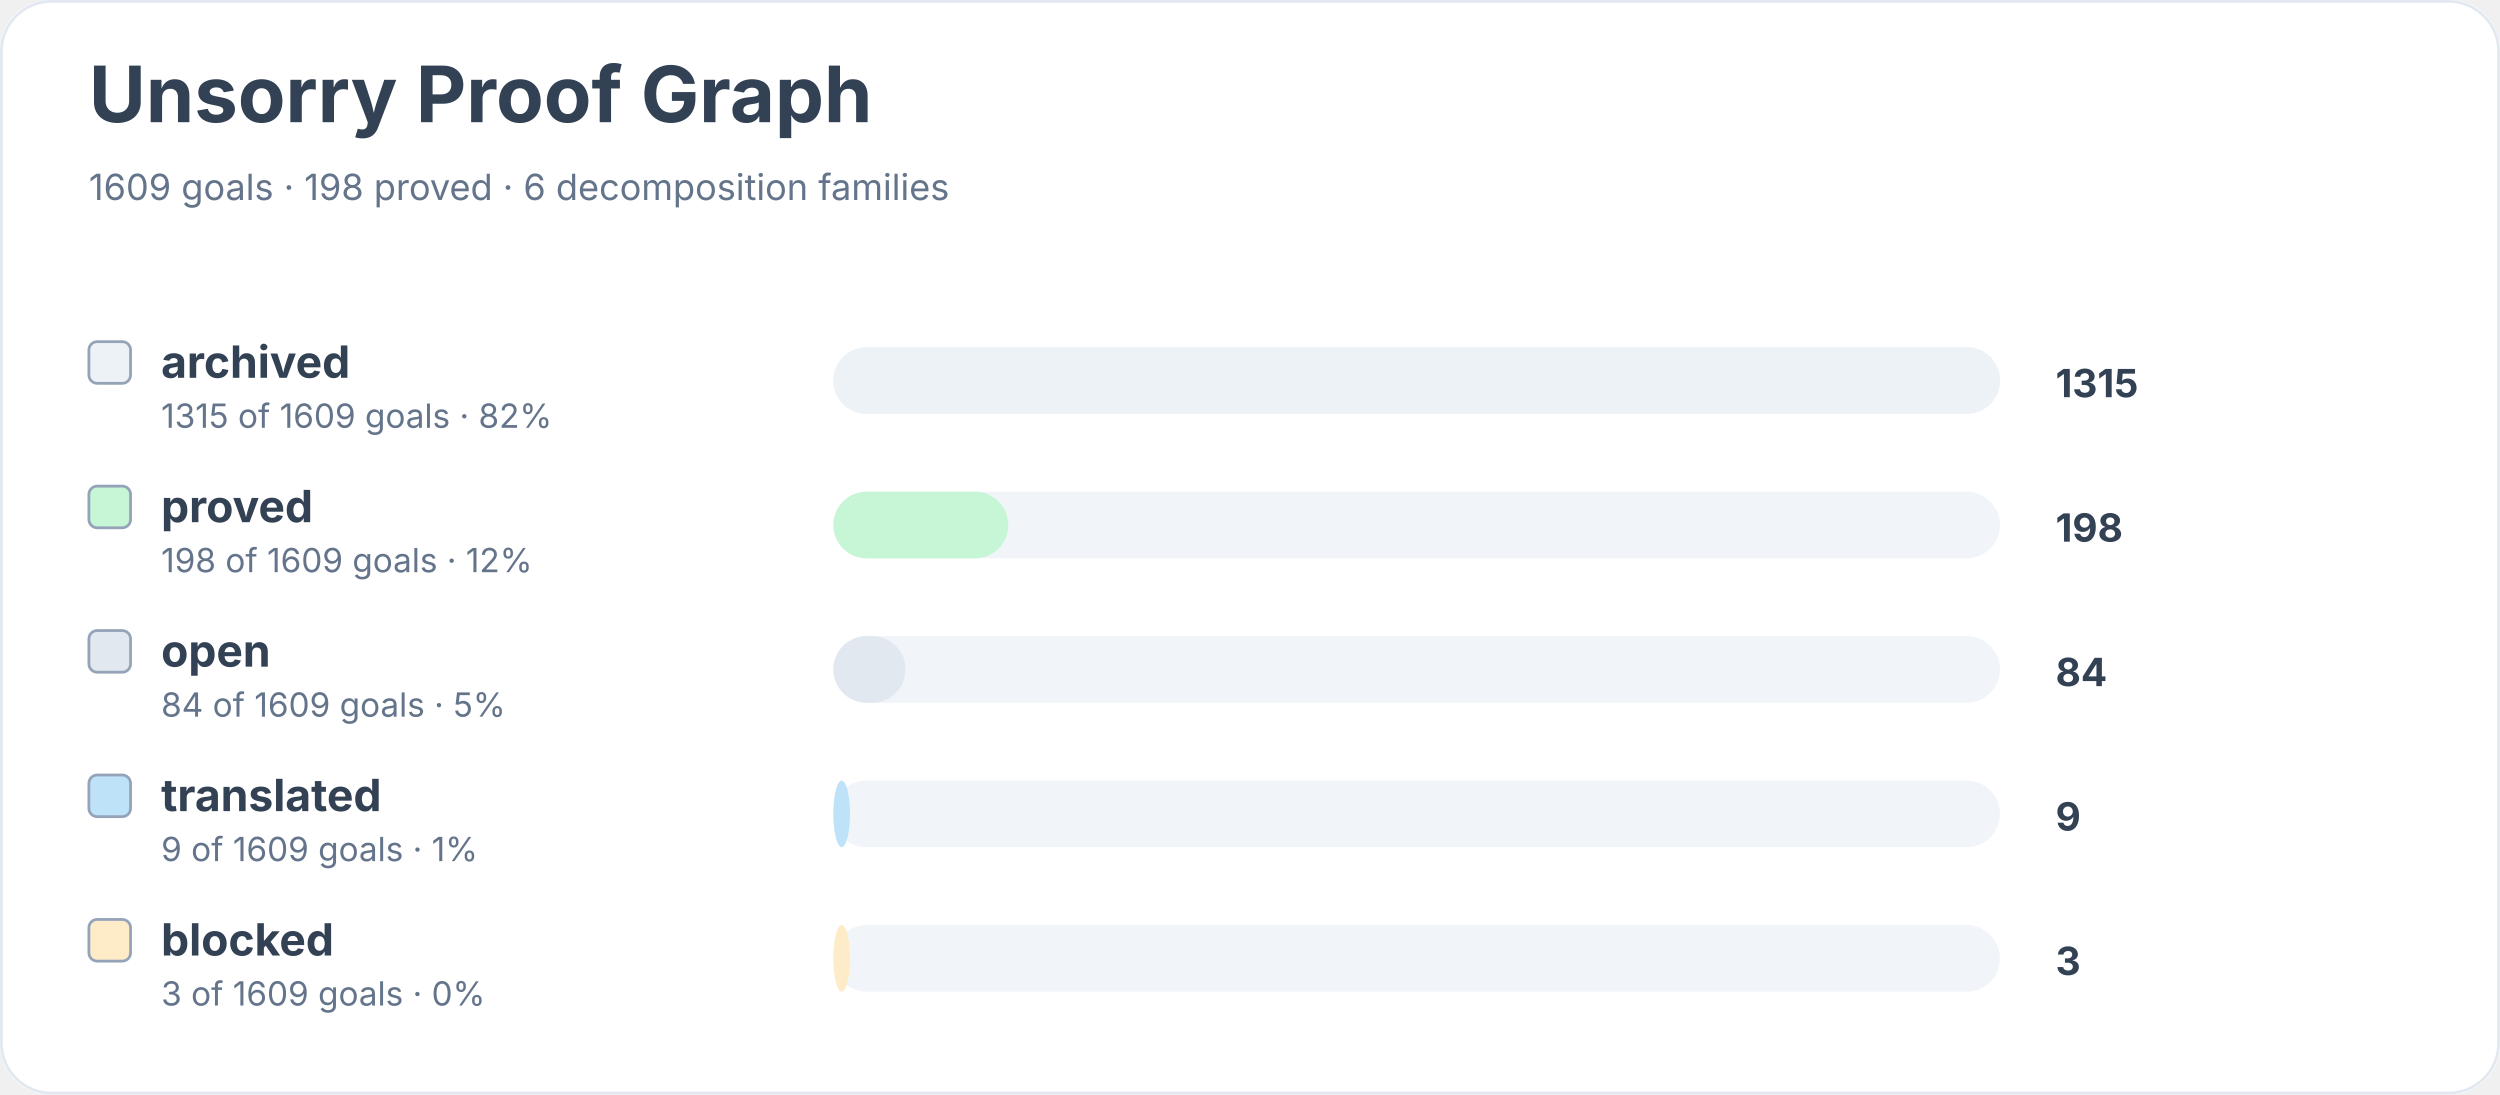
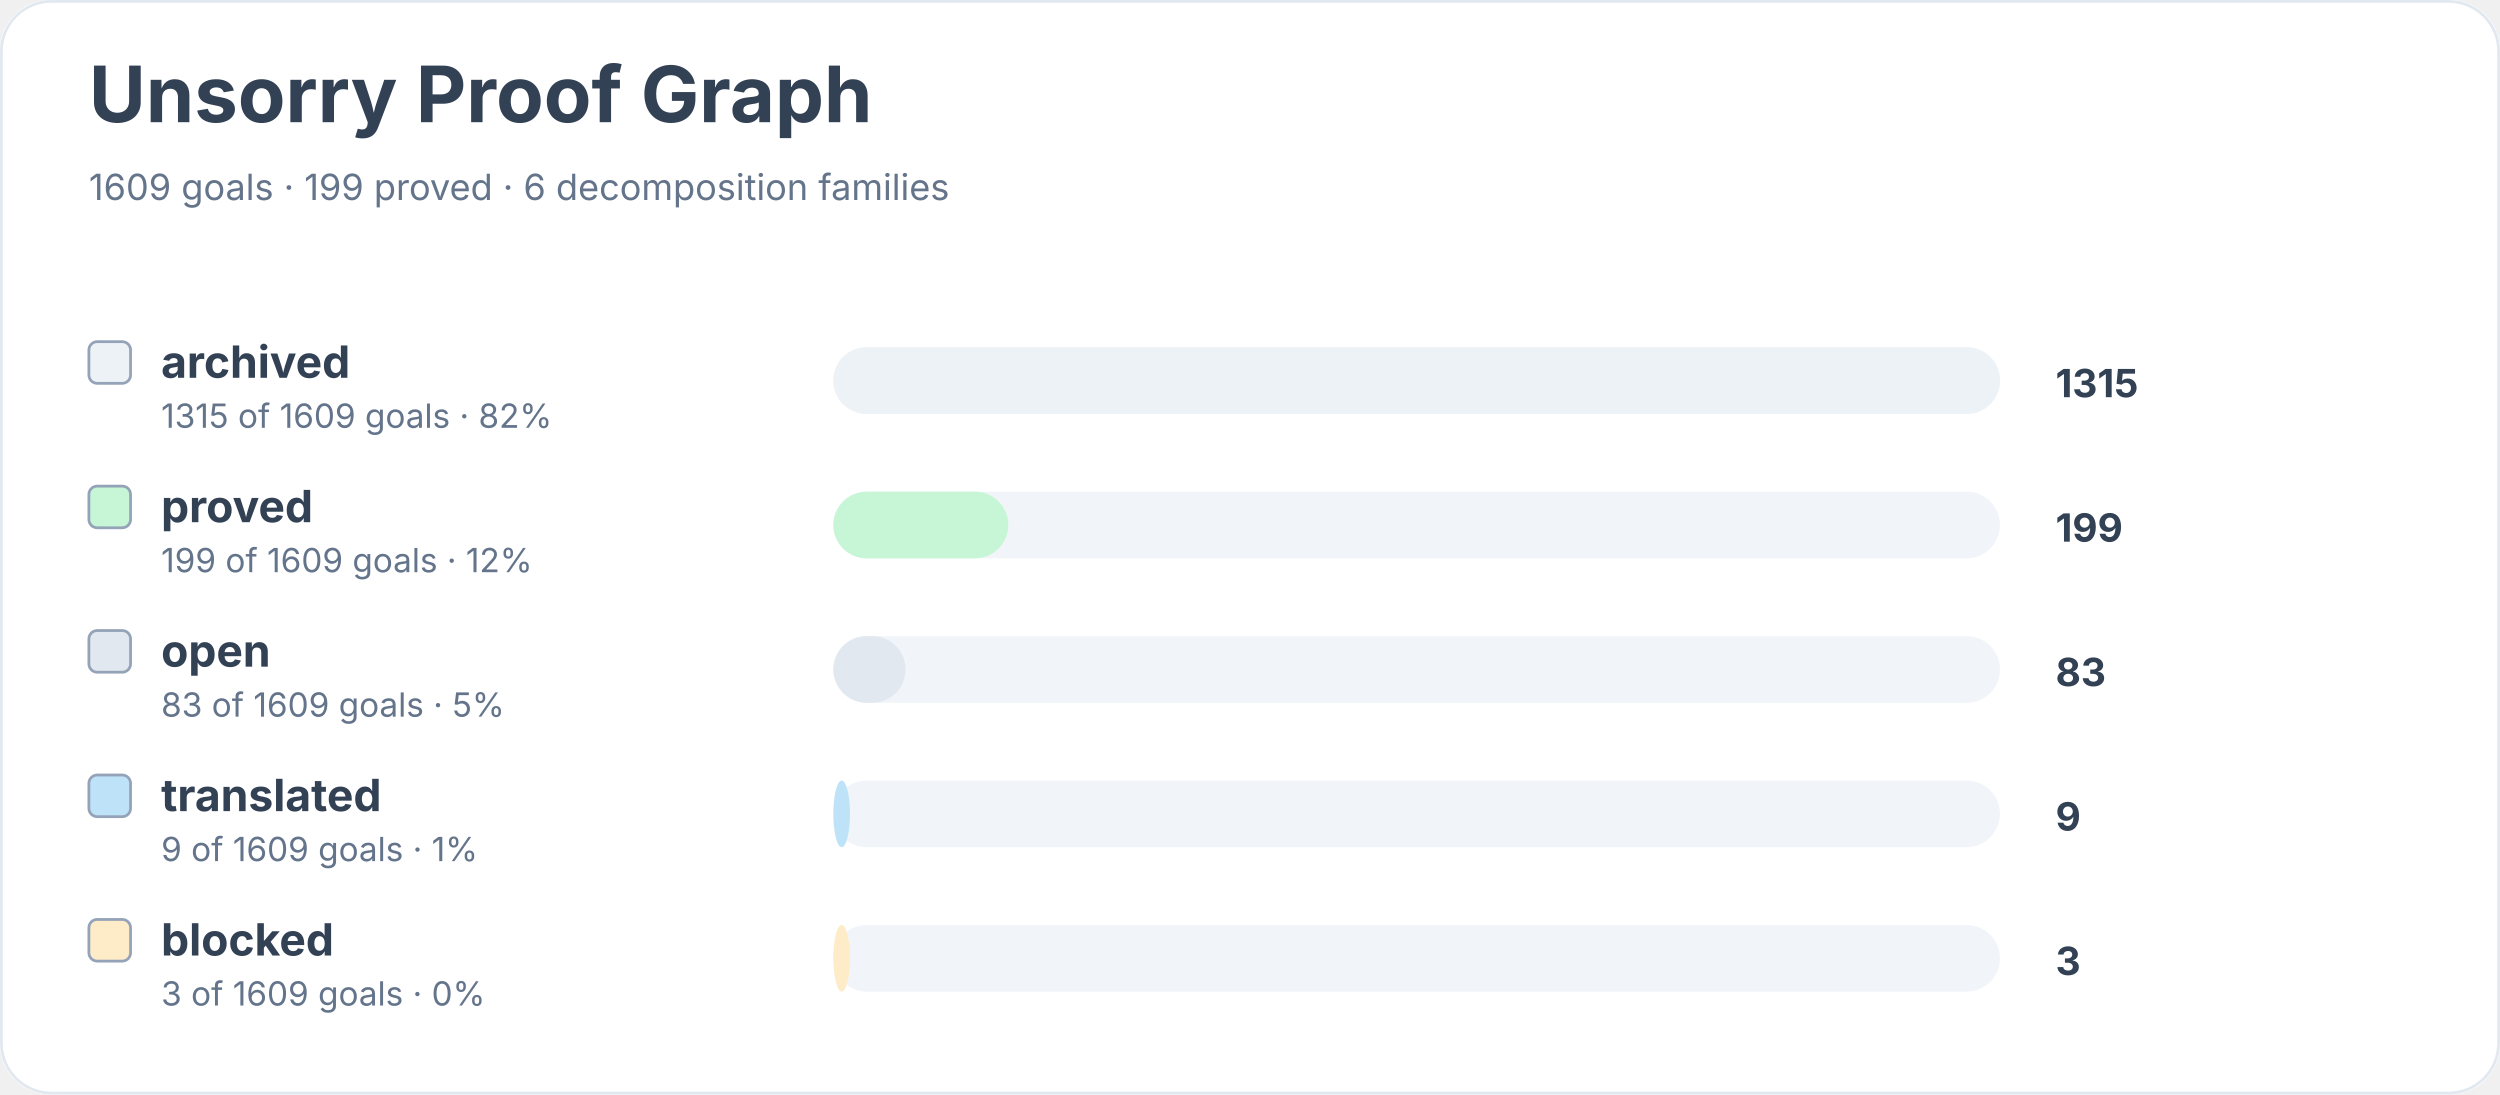
<svg xmlns="http://www.w3.org/2000/svg" width="900" height="394" viewBox="0 0 900 394" role="img" aria-labelledby="title desc">
  <rect width="900" height="100%" rx="18" fill="#ffffff" />
  <rect x="0.5" y="0.5" width="899" height="393" rx="18" fill="none" stroke="#e2e8f0" />
  <text x="32" y="44" font-family="Inter, system-ui, sans-serif" font-size="28" font-weight="700" fill="#334155">Unsorry Proof Graph</text>
-   <text x="32" y="72" font-family="Inter, system-ui, sans-serif" font-size="13" fill="#64748b">1609 goals · 198 proved · 6 decomposition families</text>
+   <text x="32" y="72" font-family="Inter, system-ui, sans-serif" font-size="13" fill="#64748b">1609 goals · 199 proved · 6 decomposition families</text>
  <rect x="32" y="123" width="15" height="15" rx="3" fill="#edf2f7" stroke="#94a3b8" />
  <text x="58" y="136" font-family="Inter, system-ui, sans-serif" font-size="16" font-weight="650" fill="#334155">archived</text>
  <text x="58" y="154" font-family="Inter, system-ui, sans-serif" font-size="12" fill="#64748b">1315 of 1609 goals · 82%</text>
  <rect x="300" y="125" width="420" height="24" rx="12" fill="#f1f5f9" />
  <rect x="300" y="125" width="420" height="24" rx="12" fill="#edf2f7" />
  <text x="740" y="143" font-family="Inter, system-ui, sans-serif" font-size="14" font-weight="700" fill="#334155">1315</text>
  <rect x="32" y="175" width="15" height="15" rx="3" fill="#c6f6d5" stroke="#94a3b8" />
  <text x="58" y="188" font-family="Inter, system-ui, sans-serif" font-size="16" font-weight="650" fill="#334155">proved</text>
-   <text x="58" y="206" font-family="Inter, system-ui, sans-serif" font-size="12" fill="#64748b">198 of 1609 goals · 12%</text>
+   <text x="58" y="206" font-family="Inter, system-ui, sans-serif" font-size="12" fill="#64748b">199 of 1609 goals · 12%</text>
  <rect x="300" y="177" width="420" height="24" rx="12" fill="#f1f5f9" />
  <rect x="300" y="177" width="63" height="24" rx="12" fill="#c6f6d5" />
-   <text x="740" y="195" font-family="Inter, system-ui, sans-serif" font-size="14" font-weight="700" fill="#334155">198</text>
+   <text x="740" y="195" font-family="Inter, system-ui, sans-serif" font-size="14" font-weight="700" fill="#334155">199</text>
  <rect x="32" y="227" width="15" height="15" rx="3" fill="#e2e8f0" stroke="#94a3b8" />
  <text x="58" y="240" font-family="Inter, system-ui, sans-serif" font-size="16" font-weight="650" fill="#334155">open</text>
-   <text x="58" y="258" font-family="Inter, system-ui, sans-serif" font-size="12" fill="#64748b">84 of 1609 goals · 5%</text>
+   <text x="58" y="258" font-family="Inter, system-ui, sans-serif" font-size="12" fill="#64748b">83 of 1609 goals · 5%</text>
  <rect x="300" y="229" width="420" height="24" rx="12" fill="#f1f5f9" />
  <rect x="300" y="229" width="26" height="24" rx="12" fill="#e2e8f0" />
-   <text x="740" y="247" font-family="Inter, system-ui, sans-serif" font-size="14" font-weight="700" fill="#334155">84</text>
+   <text x="740" y="247" font-family="Inter, system-ui, sans-serif" font-size="14" font-weight="700" fill="#334155">83</text>
  <rect x="32" y="279" width="15" height="15" rx="3" fill="#bee3f8" stroke="#94a3b8" />
  <text x="58" y="292" font-family="Inter, system-ui, sans-serif" font-size="16" font-weight="650" fill="#334155">translated</text>
  <text x="58" y="310" font-family="Inter, system-ui, sans-serif" font-size="12" fill="#64748b">9 of 1609 goals · 1%</text>
  <rect x="300" y="281" width="420" height="24" rx="12" fill="#f1f5f9" />
  <rect x="300" y="281" width="6" height="24" rx="12" fill="#bee3f8" />
  <text x="740" y="299" font-family="Inter, system-ui, sans-serif" font-size="14" font-weight="700" fill="#334155">9</text>
  <rect x="32" y="331" width="15" height="15" rx="3" fill="#feebc8" stroke="#94a3b8" />
  <text x="58" y="344" font-family="Inter, system-ui, sans-serif" font-size="16" font-weight="650" fill="#334155">blocked</text>
  <text x="58" y="362" font-family="Inter, system-ui, sans-serif" font-size="12" fill="#64748b">3 of 1609 goals · 0%</text>
  <rect x="300" y="333" width="420" height="24" rx="12" fill="#f1f5f9" />
  <rect x="300" y="333" width="6" height="24" rx="12" fill="#feebc8" />
  <text x="740" y="351" font-family="Inter, system-ui, sans-serif" font-size="14" font-weight="700" fill="#334155">3</text>
</svg>
